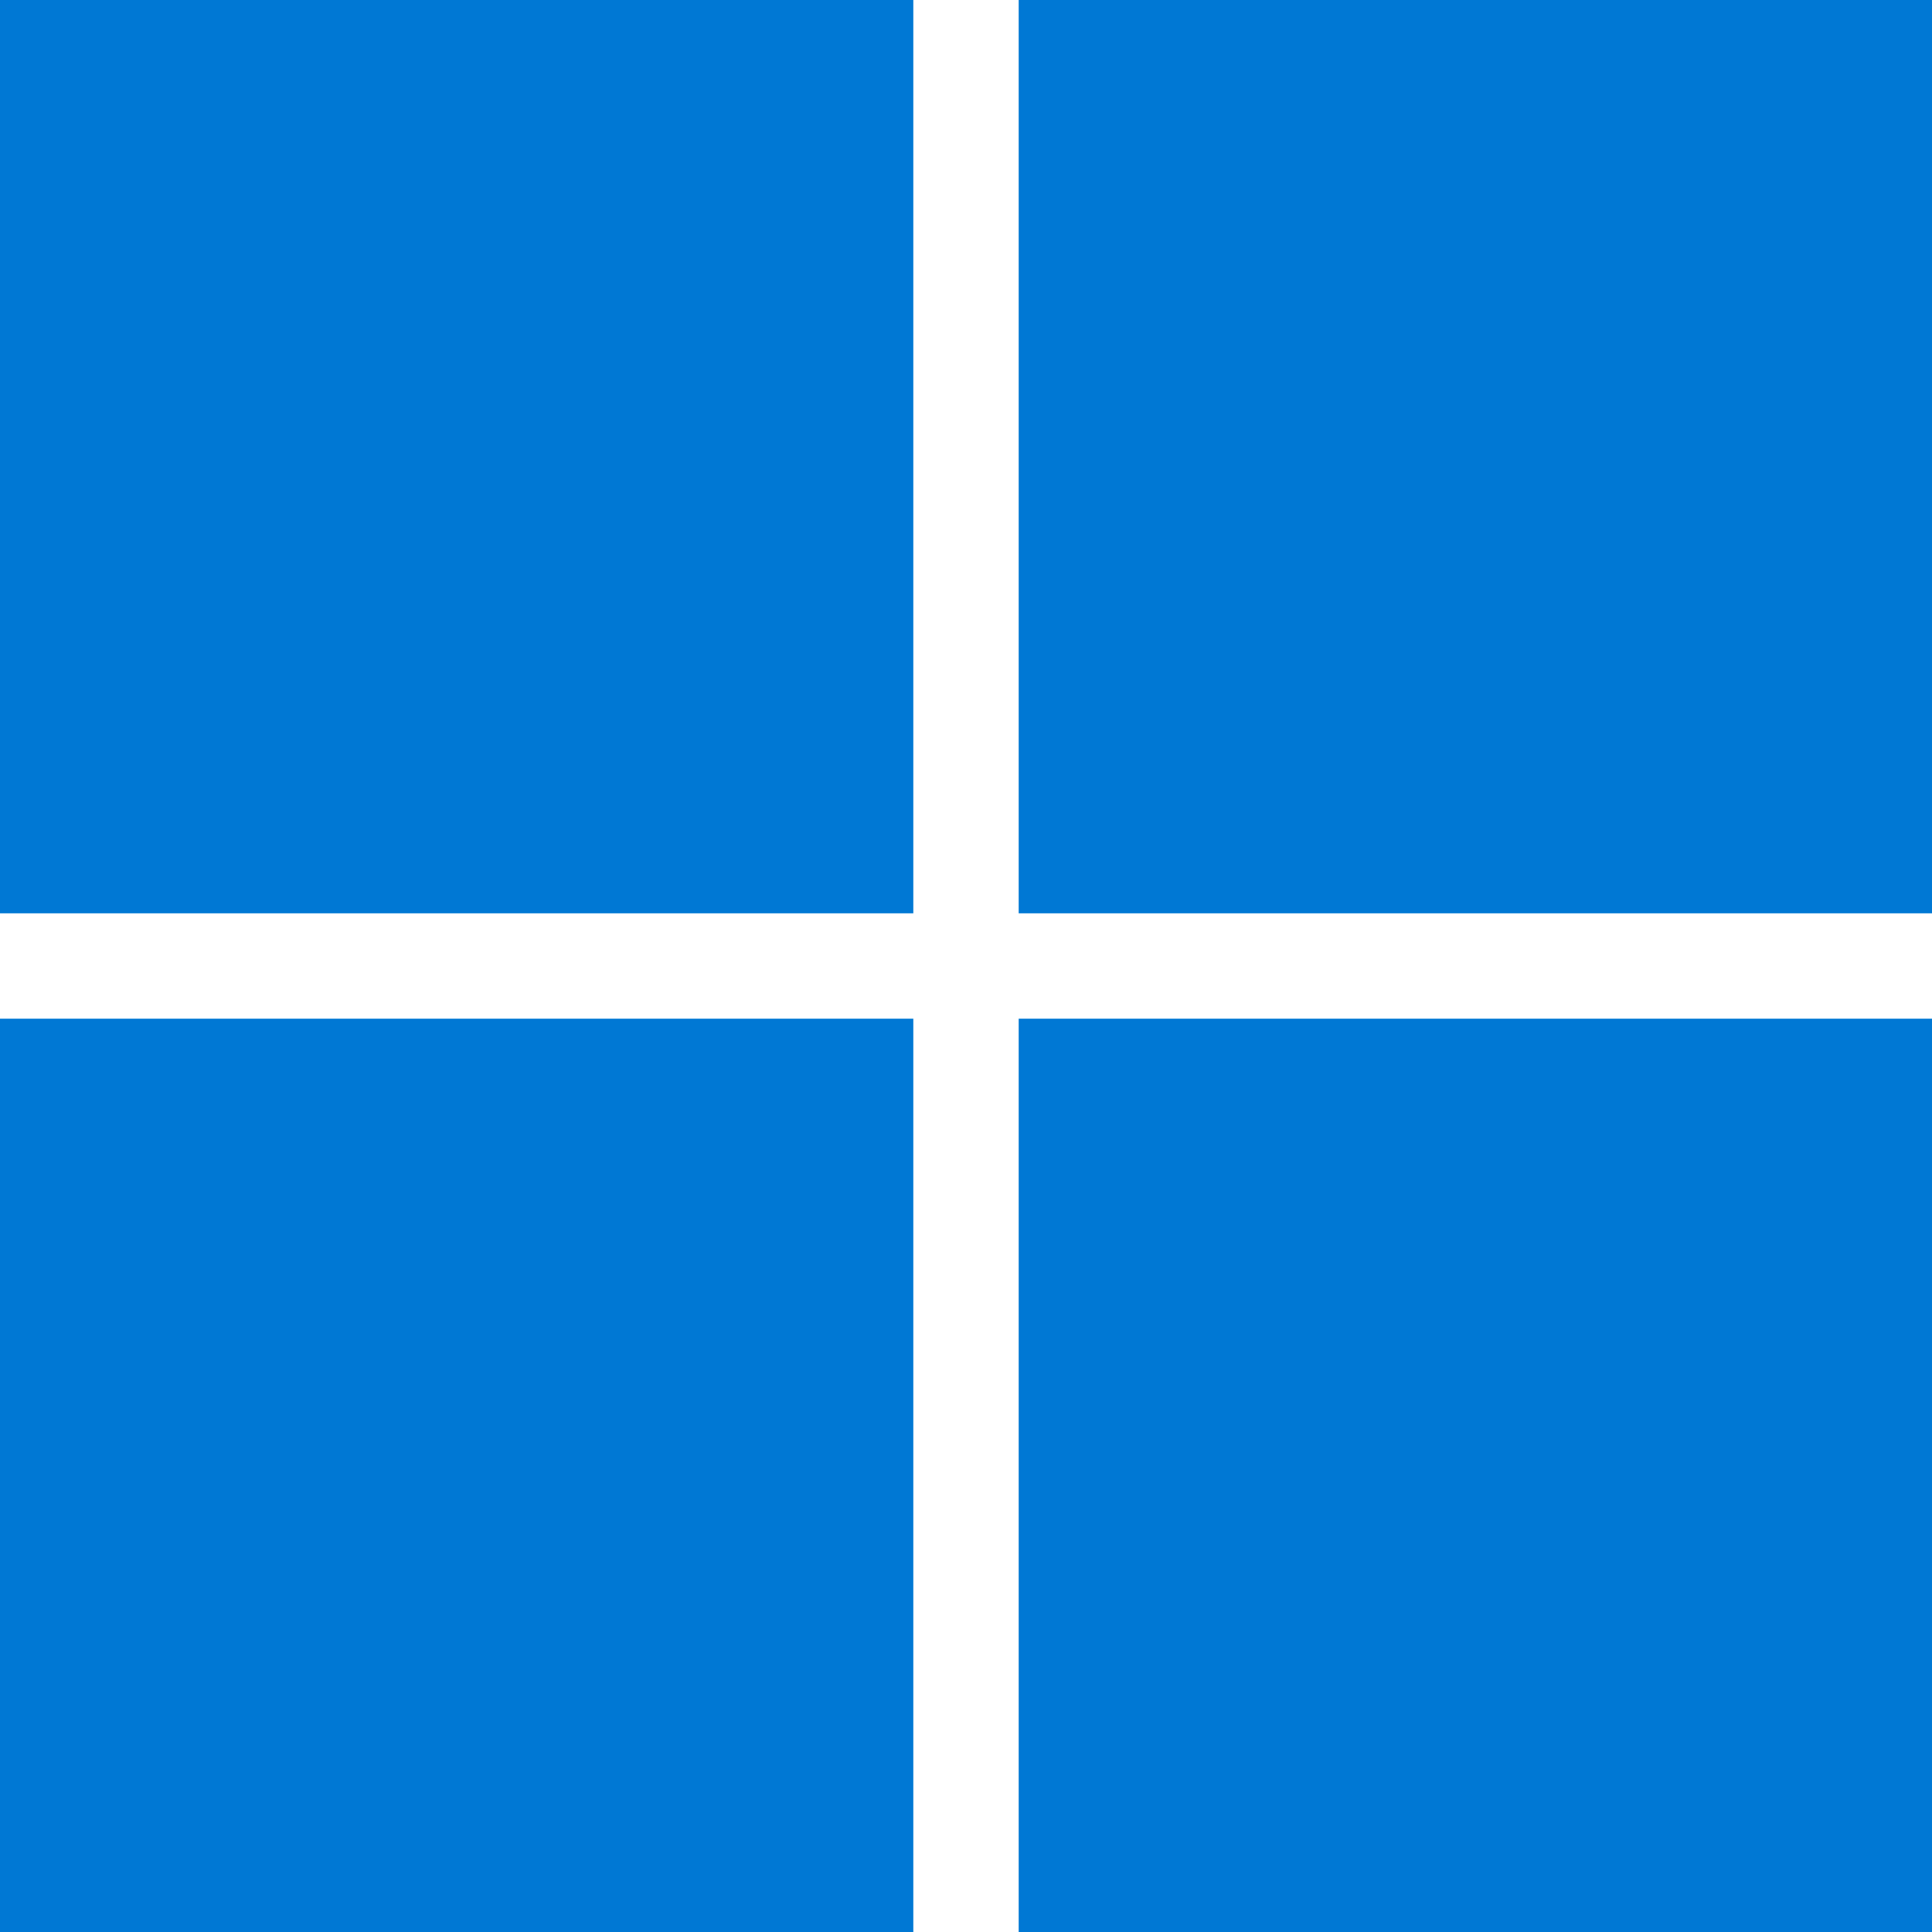
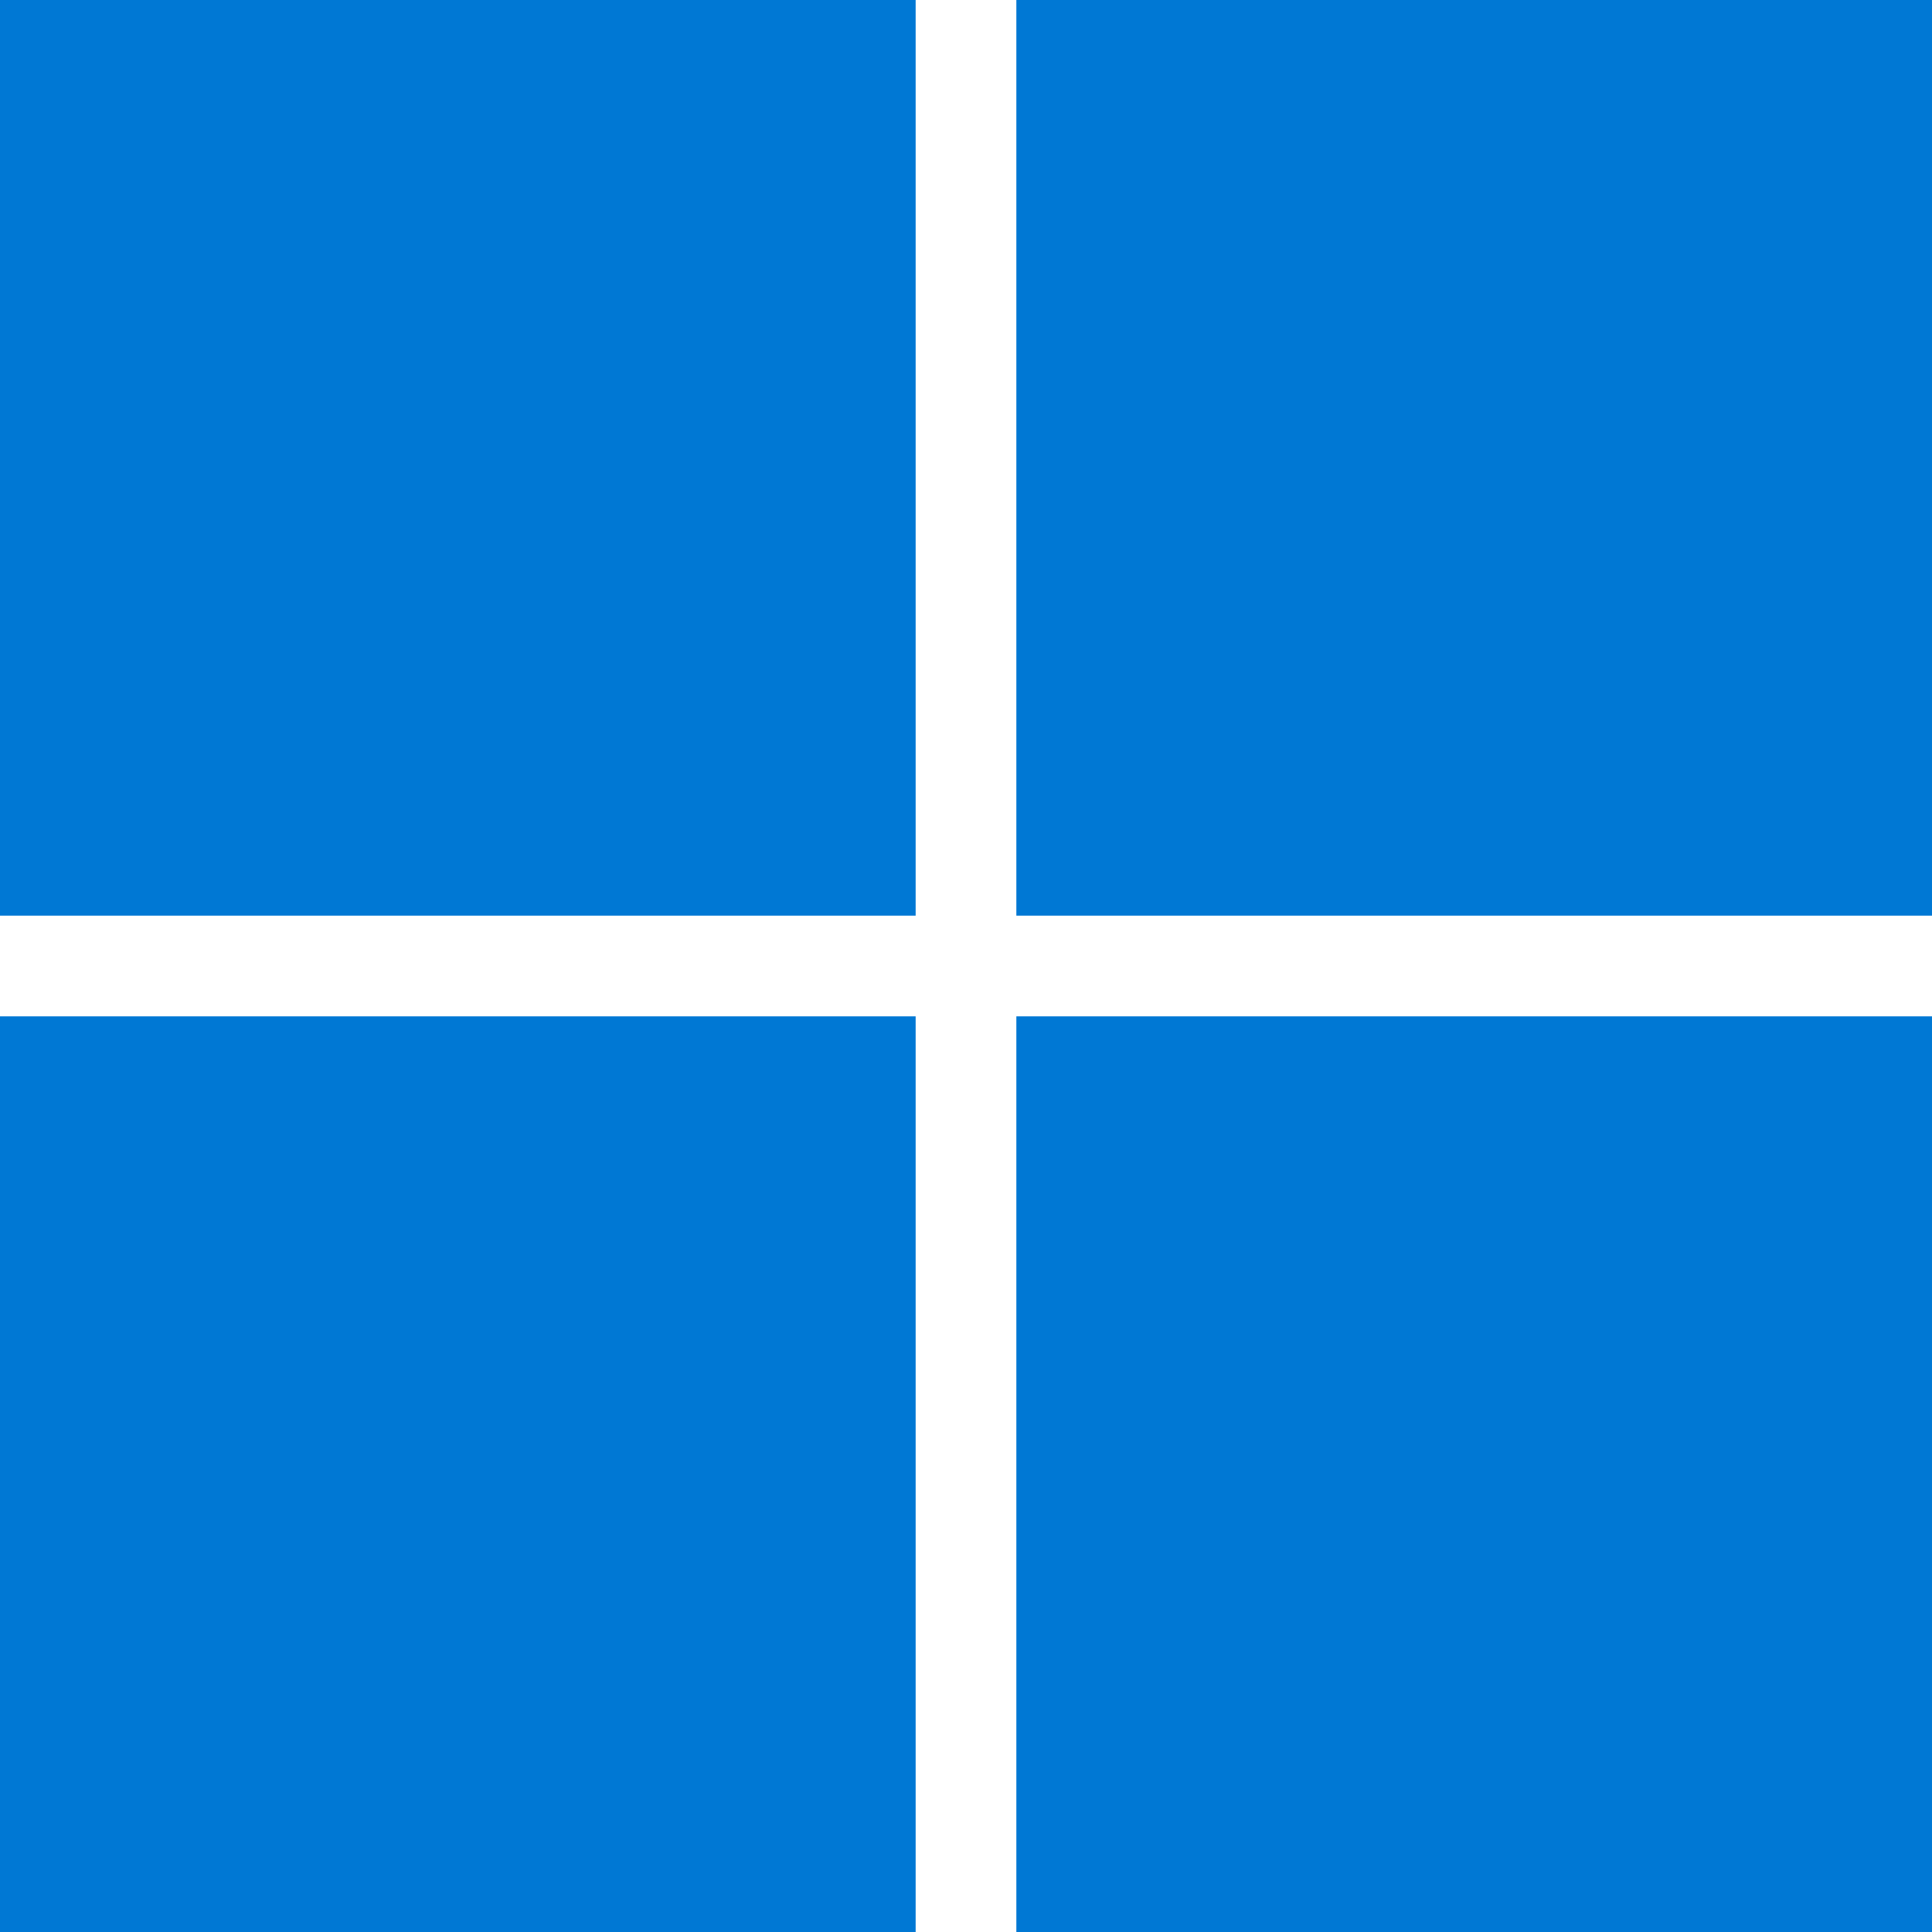
- <svg xmlns="http://www.w3.org/2000/svg" viewBox="0 0 88 88" fill="#0078D4">
-   <path d="M0 0h41.6v41.6H0zm46.4 0H88v41.6H46.4zM0 46.4h41.6V88H0zm46.4 0H88V88H46.4z" />
+ <svg xmlns="http://www.w3.org/2000/svg" viewBox="0 0 256 256" fill="#0078D4">
+   <path d="M0 0h121.329v121.329H0V0zm134.671 0H256v121.329H134.671V0zM0 134.671h121.329V256H0V134.671zm134.671 0H256V256H134.671V134.671z" />
</svg>
